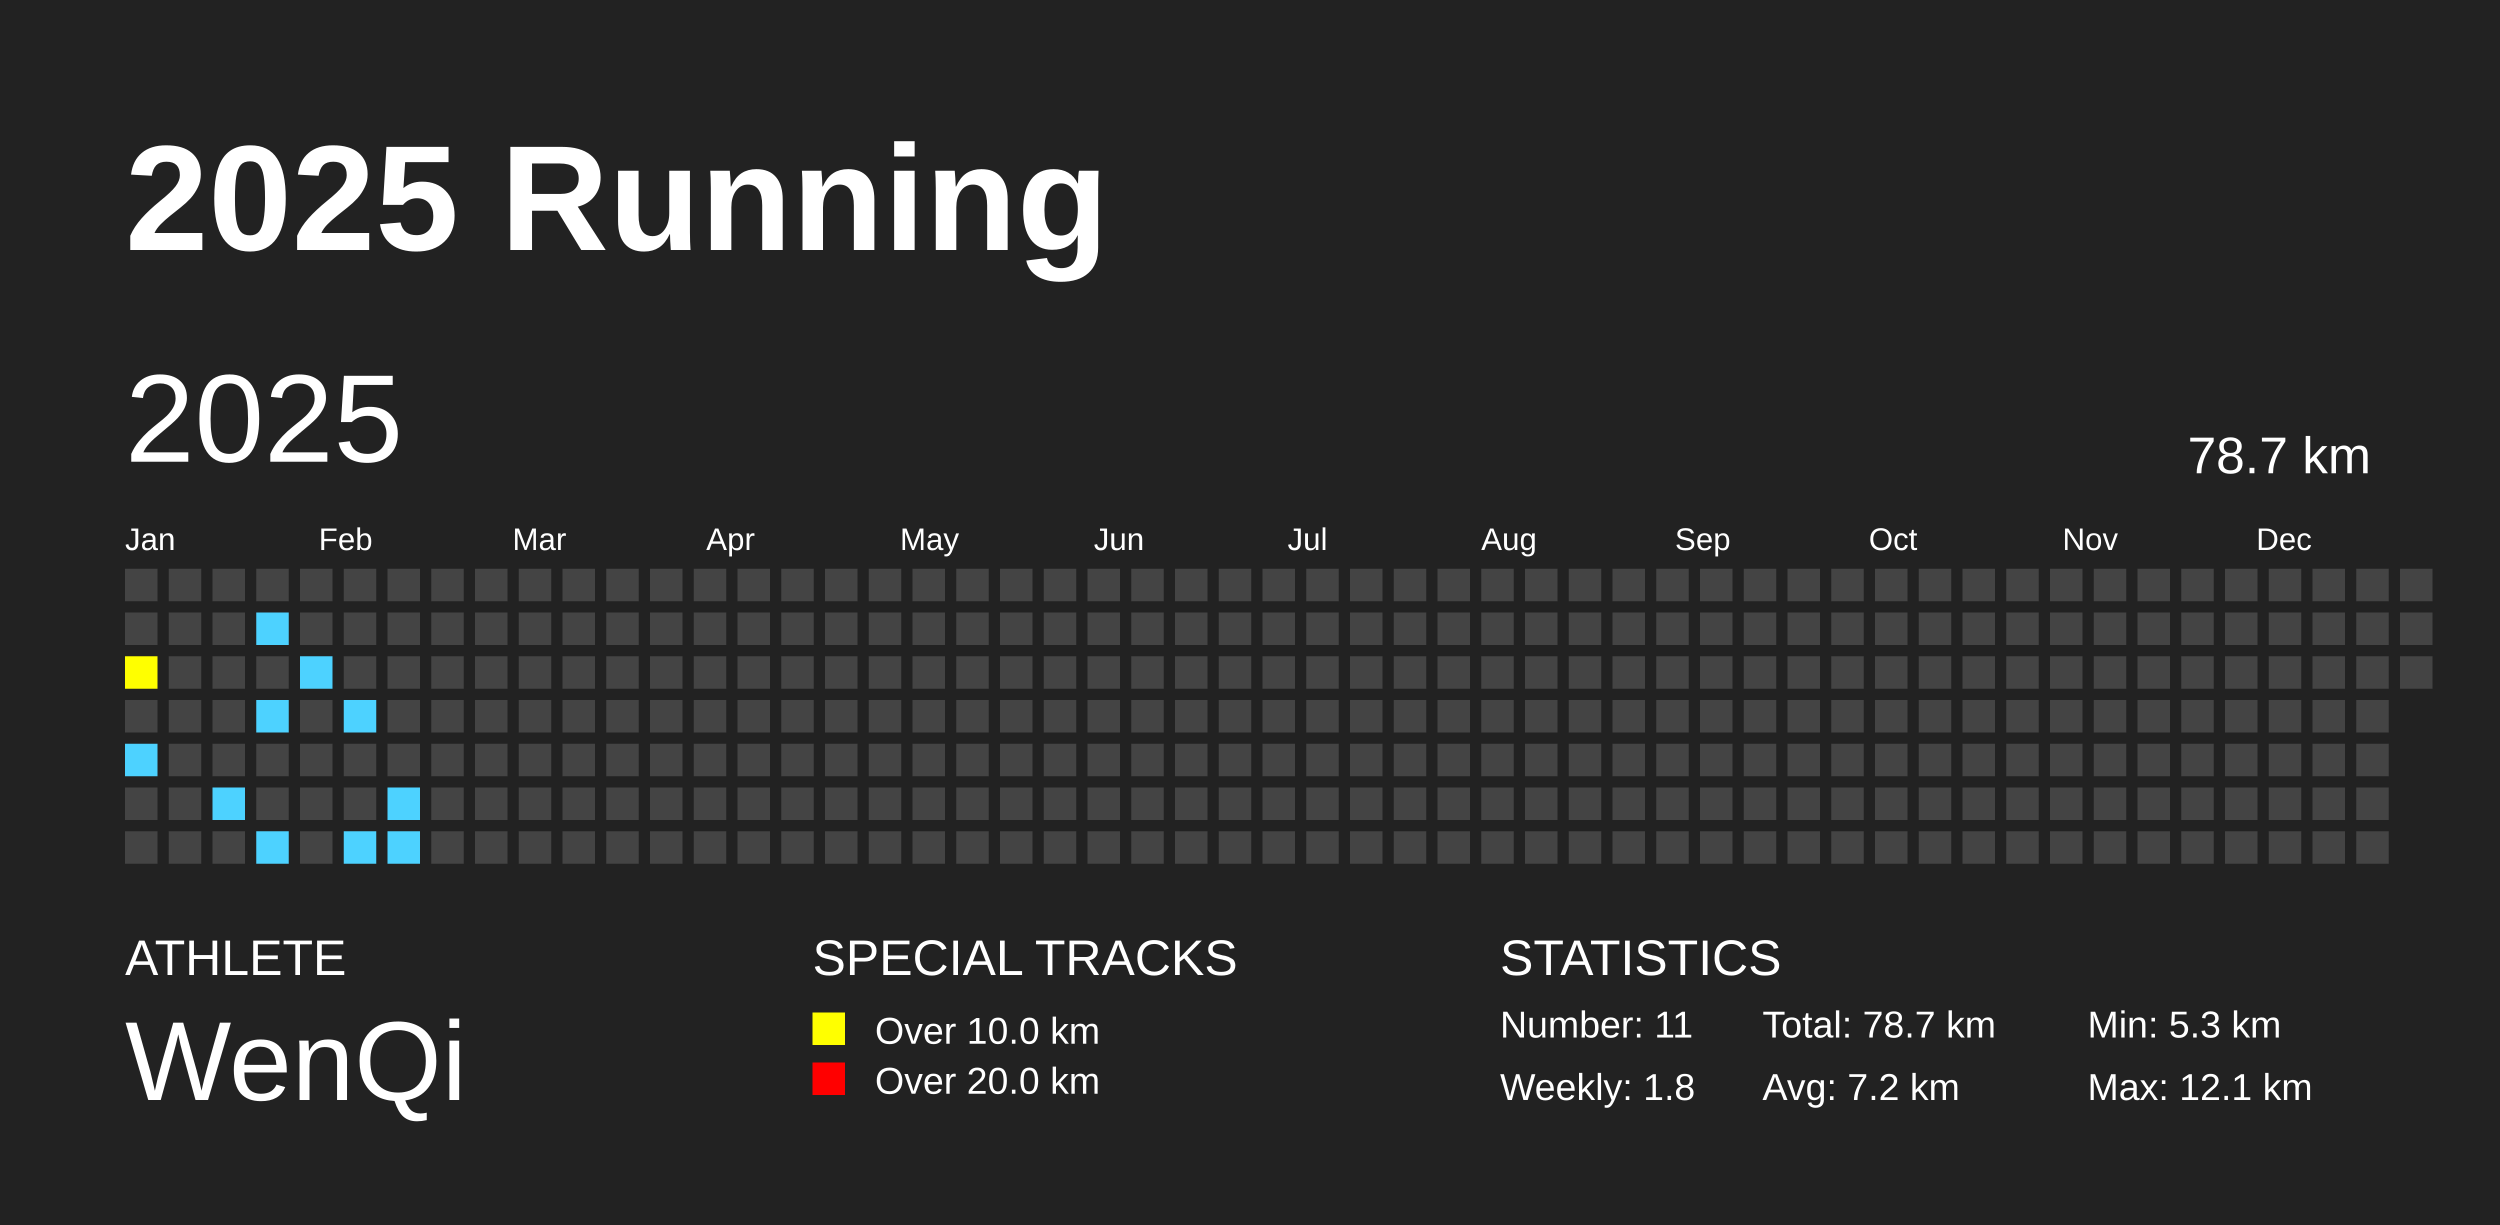
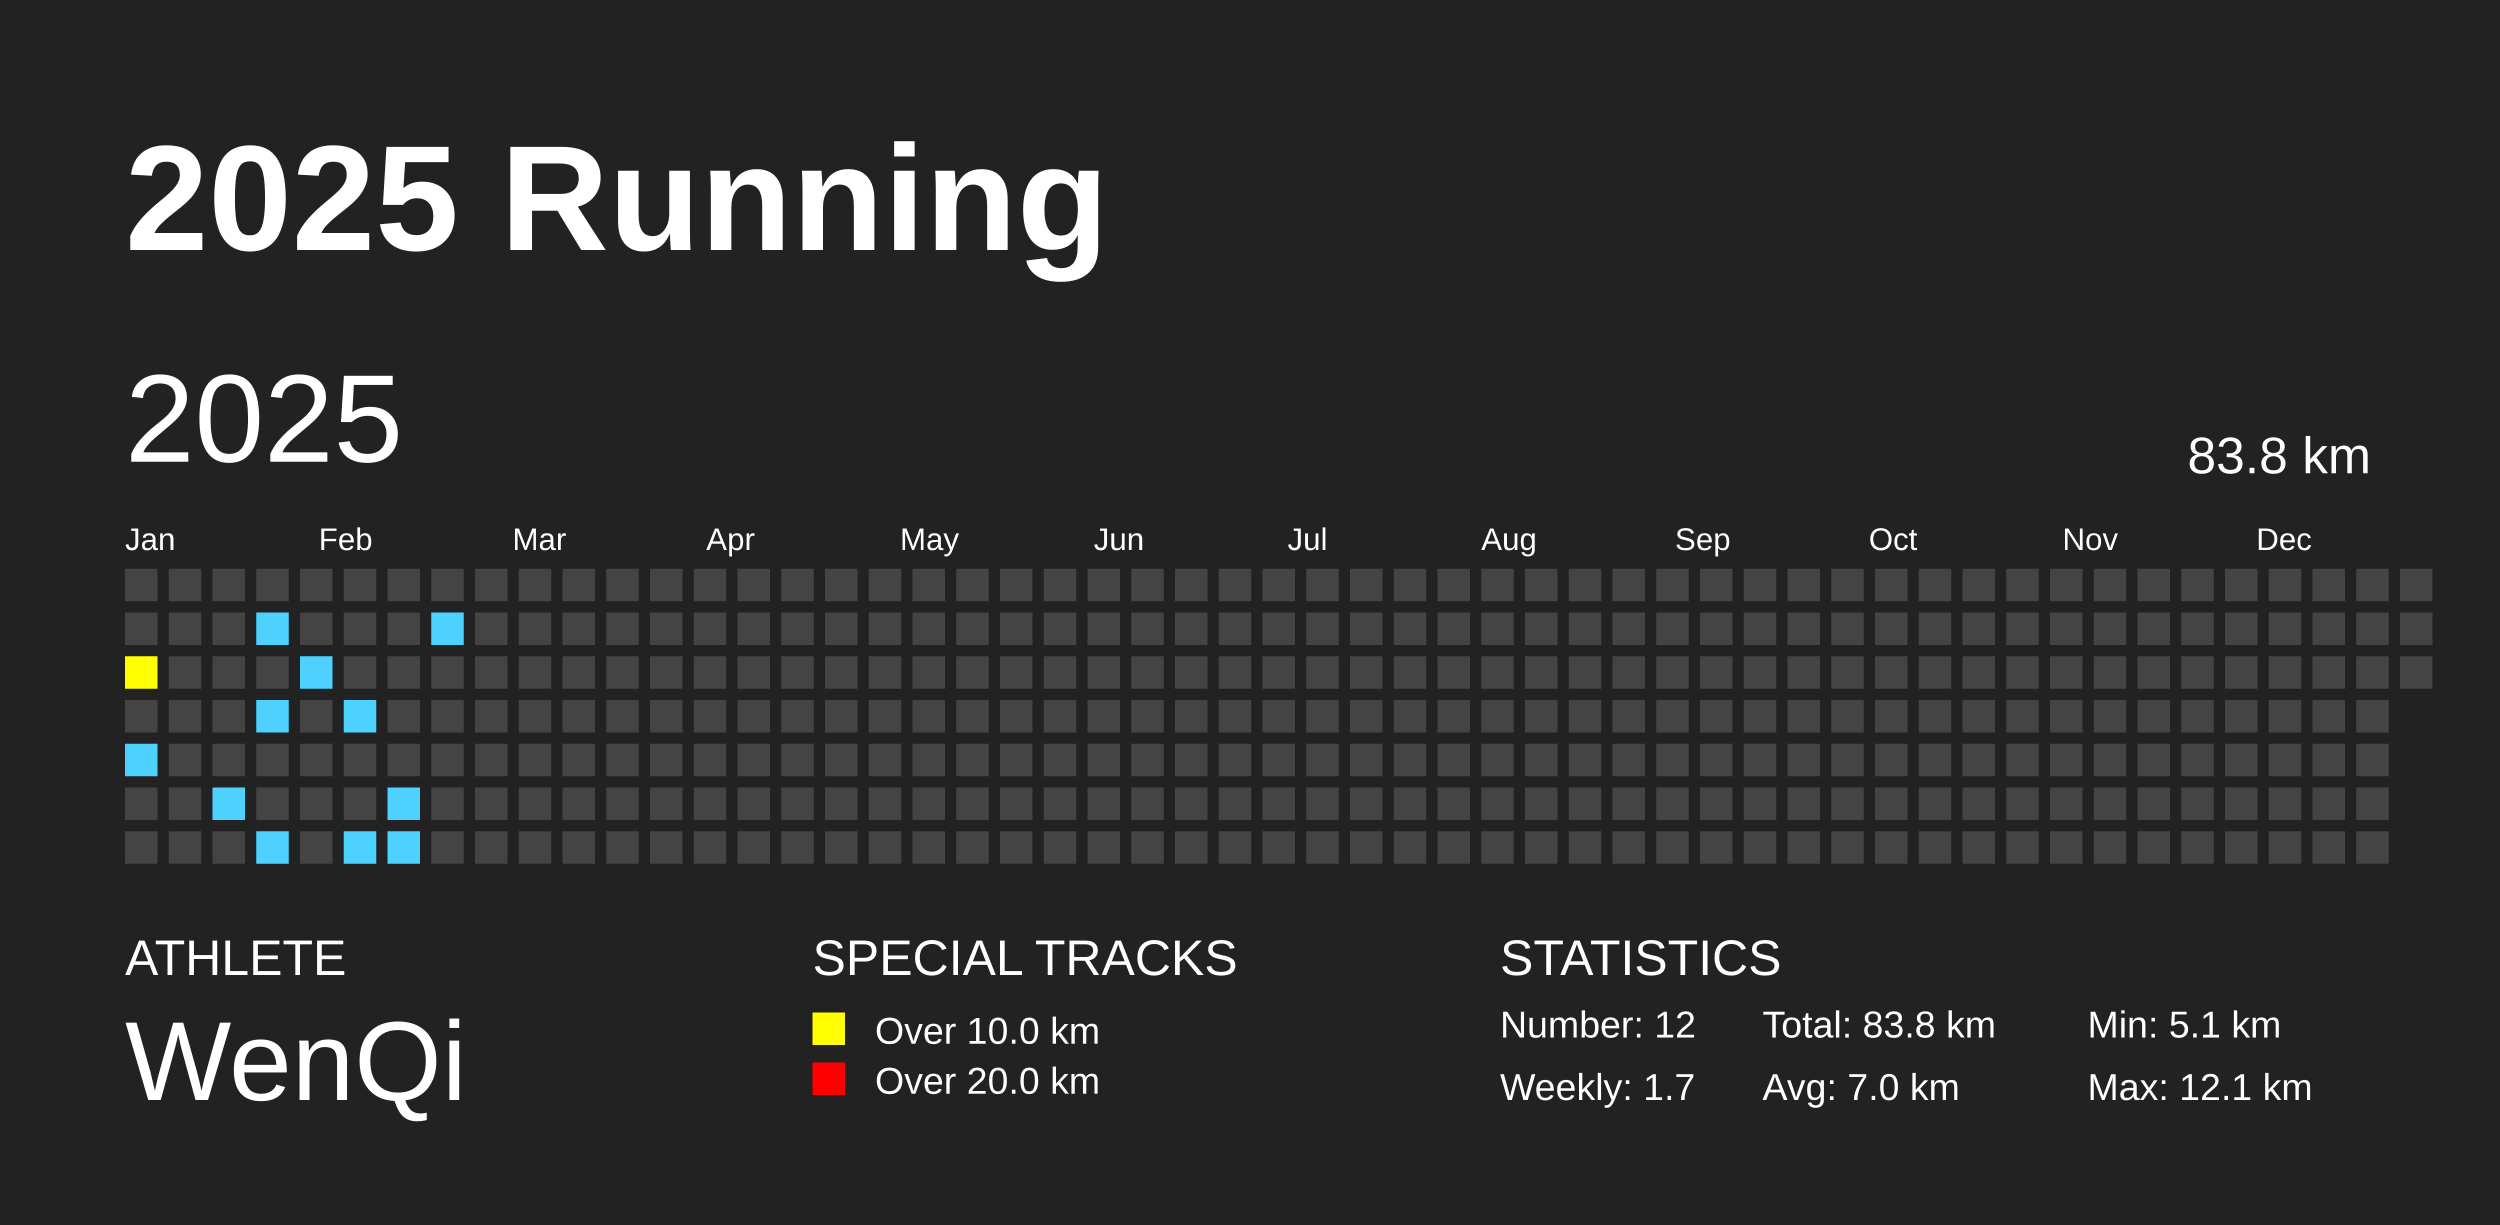
<svg xmlns="http://www.w3.org/2000/svg" baseProfile="full" height="98mm" version="1.1" viewBox="0,0,200,98" width="200mm">
  <defs />
  <rect fill="#222222" height="98" width="200" x="0" y="0" />
  <text fill="#FFFFFF" style="font-size:12px; font-family:Arial; font-weight:bold;" x="10" y="20">2025 Running</text>
  <text fill="#FFFFFF" style="font-size:4px; font-family:Arial" x="10" y="78">ATHLETE</text>
  <text fill="#FFFFFF" style="font-size:9px; font-family:Arial" x="10" y="88">WenQi</text>
  <text fill="#FFFFFF" style="font-size:4px; font-family:Arial" x="65" y="78">SPECIAL TRACKS</text>
  <rect fill="yellow" height="2.6" width="2.6" x="65" y="81" />
  <text fill="#FFFFFF" style="font-size:3px; font-family:Arial" x="70" y="83.5">Over 10.0 km</text>
  <rect fill="red" height="2.6" width="2.6" x="65" y="85" />
  <text fill="#FFFFFF" style="font-size:3px; font-family:Arial" x="70" y="87.5">Over 20.0 km</text>
  <text fill="#FFFFFF" style="font-size:4px; font-family:Arial" x="120" y="78">STATISTICS</text>
-   <text fill="#FFFFFF" style="font-size:3px; font-family:Arial" x="120" y="83">Number: 11</text>
-   <text fill="#FFFFFF" style="font-size:3px; font-family:Arial" x="120" y="88">Weekly: 1.8</text>
-   <text fill="#FFFFFF" style="font-size:3px; font-family:Arial" x="141" y="83">Total: 78.7 km</text>
-   <text fill="#FFFFFF" style="font-size:3px; font-family:Arial" x="141" y="88">Avg: 7.2 km</text>
-   <text fill="#FFFFFF" style="font-size:3px; font-family:Arial" x="167" y="83">Min: 5.3 km</text>
+   <text fill="#FFFFFF" style="font-size:3px; font-family:Arial" x="120" y="83">Number: 12</text>
+   <text fill="#FFFFFF" style="font-size:3px; font-family:Arial" x="120" y="88">Weekly: 1.7</text>
+   <text fill="#FFFFFF" style="font-size:3px; font-family:Arial" x="141" y="83">Total: 83.8 km</text>
+   <text fill="#FFFFFF" style="font-size:3px; font-family:Arial" x="141" y="88">Avg: 7.0 km</text>
+   <text fill="#FFFFFF" style="font-size:3px; font-family:Arial" x="167" y="83">Min: 5.1 km</text>
  <text fill="#FFFFFF" style="font-size:3px; font-family:Arial" x="167" y="88">Max: 12.1 km</text>
  <text dominant-baseline="hanging" fill="#FFFFFF" style="font-size:10.0px; font-family:Arial;" x="10" y="30">2025</text>
-   <text dominant-baseline="hanging" fill="#FFFFFF" style="font-size:4.125px; font-family:Arial;" x="175" y="35">78.7 km</text>
+   <text dominant-baseline="hanging" fill="#FFFFFF" style="font-size:4.125px; font-family:Arial;" x="175" y="35">83.8 km</text>
  <text fill="#FFFFFF" style="font-size:2.5px; font-family:Arial" x="10.0" y="44">Jan</text>
  <text fill="#FFFFFF" style="font-size:2.5px; font-family:Arial" x="25.5" y="44">Feb</text>
  <text fill="#FFFFFF" style="font-size:2.5px; font-family:Arial" x="41.0" y="44">Mar</text>
  <text fill="#FFFFFF" style="font-size:2.5px; font-family:Arial" x="56.5" y="44">Apr</text>
  <text fill="#FFFFFF" style="font-size:2.5px; font-family:Arial" x="72.0" y="44">May</text>
  <text fill="#FFFFFF" style="font-size:2.5px; font-family:Arial" x="87.5" y="44">Jun</text>
  <text fill="#FFFFFF" style="font-size:2.5px; font-family:Arial" x="103.0" y="44">Jul</text>
  <text fill="#FFFFFF" style="font-size:2.5px; font-family:Arial" x="118.5" y="44">Aug</text>
  <text fill="#FFFFFF" style="font-size:2.5px; font-family:Arial" x="134.0" y="44">Sep</text>
  <text fill="#FFFFFF" style="font-size:2.5px; font-family:Arial" x="149.5" y="44">Oct</text>
  <text fill="#FFFFFF" style="font-size:2.5px; font-family:Arial" x="165.0" y="44">Nov</text>
  <text fill="#FFFFFF" style="font-size:2.5px; font-family:Arial" x="180.5" y="44">Dec</text>
  <rect fill="#444444" height="2.6" width="2.6" x="10.0" y="45.5" />
  <rect fill="#444444" height="2.6" width="2.6" x="10.0" y="49.0" />
  <rect fill="yellow" height="2.6" width="2.6" x="10.0" y="52.5" />
  <rect fill="#444444" height="2.6" width="2.6" x="10.0" y="56.0" />
  <rect fill="#4DD2FF" height="2.6" width="2.6" x="10.0" y="59.5" />
  <rect fill="#444444" height="2.6" width="2.6" x="10.0" y="63.0" />
  <rect fill="#444444" height="2.6" width="2.6" x="10.0" y="66.5" />
  <rect fill="#444444" height="2.6" width="2.6" x="13.5" y="45.5" />
  <rect fill="#444444" height="2.6" width="2.6" x="13.5" y="49.0" />
  <rect fill="#444444" height="2.6" width="2.6" x="13.5" y="52.5" />
  <rect fill="#444444" height="2.6" width="2.6" x="13.5" y="56.0" />
  <rect fill="#444444" height="2.6" width="2.6" x="13.5" y="59.5" />
  <rect fill="#444444" height="2.6" width="2.6" x="13.5" y="63.0" />
  <rect fill="#444444" height="2.6" width="2.6" x="13.5" y="66.5" />
  <rect fill="#444444" height="2.6" width="2.6" x="17.0" y="45.5" />
  <rect fill="#444444" height="2.6" width="2.6" x="17.0" y="49.0" />
  <rect fill="#444444" height="2.6" width="2.6" x="17.0" y="52.5" />
  <rect fill="#444444" height="2.6" width="2.6" x="17.0" y="56.0" />
  <rect fill="#444444" height="2.6" width="2.6" x="17.0" y="59.5" />
  <rect fill="#4DD2FF" height="2.6" width="2.6" x="17.0" y="63.0" />
  <rect fill="#444444" height="2.6" width="2.6" x="17.0" y="66.5" />
  <rect fill="#444444" height="2.6" width="2.6" x="20.5" y="45.5" />
  <rect fill="#4DD2FF" height="2.6" width="2.6" x="20.5" y="49.0" />
  <rect fill="#444444" height="2.6" width="2.6" x="20.5" y="52.5" />
  <rect fill="#4DD2FF" height="2.6" width="2.6" x="20.5" y="56.0" />
  <rect fill="#444444" height="2.6" width="2.6" x="20.5" y="59.5" />
  <rect fill="#444444" height="2.6" width="2.6" x="20.5" y="63.0" />
  <rect fill="#4DD2FF" height="2.6" width="2.6" x="20.5" y="66.5" />
  <rect fill="#444444" height="2.6" width="2.6" x="24.0" y="45.5" />
  <rect fill="#444444" height="2.6" width="2.6" x="24.0" y="49.0" />
  <rect fill="#4DD2FF" height="2.6" width="2.6" x="24.0" y="52.5" />
  <rect fill="#444444" height="2.6" width="2.6" x="24.0" y="56.0" />
  <rect fill="#444444" height="2.6" width="2.6" x="24.0" y="59.5" />
  <rect fill="#444444" height="2.6" width="2.6" x="24.0" y="63.0" />
  <rect fill="#444444" height="2.6" width="2.6" x="24.0" y="66.5" />
  <rect fill="#444444" height="2.6" width="2.6" x="27.5" y="45.5" />
  <rect fill="#444444" height="2.6" width="2.6" x="27.5" y="49.0" />
  <rect fill="#444444" height="2.6" width="2.6" x="27.5" y="52.5" />
  <rect fill="#4DD2FF" height="2.6" width="2.6" x="27.5" y="56.0" />
  <rect fill="#444444" height="2.6" width="2.6" x="27.5" y="59.5" />
  <rect fill="#444444" height="2.6" width="2.6" x="27.5" y="63.0" />
  <rect fill="#4DD2FF" height="2.6" width="2.6" x="27.5" y="66.5" />
  <rect fill="#444444" height="2.6" width="2.6" x="31.0" y="45.5" />
  <rect fill="#444444" height="2.6" width="2.6" x="31.0" y="49.0" />
  <rect fill="#444444" height="2.6" width="2.6" x="31.0" y="52.5" />
  <rect fill="#444444" height="2.6" width="2.6" x="31.0" y="56.0" />
  <rect fill="#444444" height="2.6" width="2.6" x="31.0" y="59.5" />
  <rect fill="#4DD2FF" height="2.6" width="2.6" x="31.0" y="63.0" />
  <rect fill="#4DD2FF" height="2.6" width="2.6" x="31.0" y="66.5" />
  <rect fill="#444444" height="2.6" width="2.6" x="34.5" y="45.5" />
-   <rect fill="#444444" height="2.6" width="2.6" x="34.5" y="49.0" />
+   <rect fill="#4DD2FF" height="2.6" width="2.6" x="34.5" y="49.0" />
  <rect fill="#444444" height="2.6" width="2.6" x="34.5" y="52.5" />
  <rect fill="#444444" height="2.6" width="2.6" x="34.5" y="56.0" />
  <rect fill="#444444" height="2.6" width="2.6" x="34.5" y="59.5" />
  <rect fill="#444444" height="2.6" width="2.6" x="34.5" y="63.0" />
  <rect fill="#444444" height="2.6" width="2.6" x="34.5" y="66.5" />
  <rect fill="#444444" height="2.6" width="2.6" x="38.0" y="45.5" />
  <rect fill="#444444" height="2.6" width="2.6" x="38.0" y="49.0" />
  <rect fill="#444444" height="2.6" width="2.6" x="38.0" y="52.5" />
  <rect fill="#444444" height="2.6" width="2.6" x="38.0" y="56.0" />
  <rect fill="#444444" height="2.6" width="2.6" x="38.0" y="59.5" />
  <rect fill="#444444" height="2.6" width="2.6" x="38.0" y="63.0" />
  <rect fill="#444444" height="2.6" width="2.6" x="38.0" y="66.5" />
  <rect fill="#444444" height="2.6" width="2.6" x="41.5" y="45.5" />
  <rect fill="#444444" height="2.6" width="2.6" x="41.5" y="49.0" />
  <rect fill="#444444" height="2.6" width="2.6" x="41.5" y="52.5" />
  <rect fill="#444444" height="2.6" width="2.6" x="41.5" y="56.0" />
  <rect fill="#444444" height="2.6" width="2.6" x="41.5" y="59.5" />
  <rect fill="#444444" height="2.6" width="2.6" x="41.5" y="63.0" />
  <rect fill="#444444" height="2.6" width="2.6" x="41.5" y="66.5" />
  <rect fill="#444444" height="2.6" width="2.6" x="45.0" y="45.5" />
  <rect fill="#444444" height="2.6" width="2.6" x="45.0" y="49.0" />
  <rect fill="#444444" height="2.6" width="2.6" x="45.0" y="52.5" />
  <rect fill="#444444" height="2.6" width="2.6" x="45.0" y="56.0" />
  <rect fill="#444444" height="2.6" width="2.6" x="45.0" y="59.5" />
  <rect fill="#444444" height="2.6" width="2.6" x="45.0" y="63.0" />
  <rect fill="#444444" height="2.6" width="2.6" x="45.0" y="66.5" />
  <rect fill="#444444" height="2.6" width="2.6" x="48.5" y="45.5" />
  <rect fill="#444444" height="2.6" width="2.6" x="48.5" y="49.0" />
  <rect fill="#444444" height="2.6" width="2.6" x="48.5" y="52.5" />
  <rect fill="#444444" height="2.6" width="2.6" x="48.5" y="56.0" />
  <rect fill="#444444" height="2.6" width="2.6" x="48.5" y="59.5" />
  <rect fill="#444444" height="2.6" width="2.6" x="48.5" y="63.0" />
  <rect fill="#444444" height="2.6" width="2.6" x="48.5" y="66.5" />
  <rect fill="#444444" height="2.6" width="2.6" x="52.0" y="45.5" />
  <rect fill="#444444" height="2.6" width="2.6" x="52.0" y="49.0" />
  <rect fill="#444444" height="2.6" width="2.6" x="52.0" y="52.5" />
  <rect fill="#444444" height="2.6" width="2.6" x="52.0" y="56.0" />
  <rect fill="#444444" height="2.6" width="2.6" x="52.0" y="59.5" />
  <rect fill="#444444" height="2.6" width="2.6" x="52.0" y="63.0" />
  <rect fill="#444444" height="2.6" width="2.6" x="52.0" y="66.5" />
  <rect fill="#444444" height="2.6" width="2.6" x="55.5" y="45.5" />
  <rect fill="#444444" height="2.6" width="2.6" x="55.5" y="49.0" />
  <rect fill="#444444" height="2.6" width="2.6" x="55.5" y="52.5" />
  <rect fill="#444444" height="2.6" width="2.6" x="55.5" y="56.0" />
  <rect fill="#444444" height="2.6" width="2.6" x="55.5" y="59.5" />
  <rect fill="#444444" height="2.6" width="2.6" x="55.5" y="63.0" />
  <rect fill="#444444" height="2.6" width="2.6" x="55.5" y="66.5" />
  <rect fill="#444444" height="2.6" width="2.6" x="59.0" y="45.5" />
  <rect fill="#444444" height="2.6" width="2.6" x="59.0" y="49.0" />
  <rect fill="#444444" height="2.6" width="2.6" x="59.0" y="52.5" />
  <rect fill="#444444" height="2.6" width="2.6" x="59.0" y="56.0" />
  <rect fill="#444444" height="2.6" width="2.6" x="59.0" y="59.5" />
  <rect fill="#444444" height="2.6" width="2.6" x="59.0" y="63.0" />
  <rect fill="#444444" height="2.6" width="2.6" x="59.0" y="66.5" />
  <rect fill="#444444" height="2.6" width="2.6" x="62.5" y="45.5" />
  <rect fill="#444444" height="2.6" width="2.6" x="62.5" y="49.0" />
  <rect fill="#444444" height="2.6" width="2.6" x="62.5" y="52.5" />
  <rect fill="#444444" height="2.6" width="2.6" x="62.5" y="56.0" />
  <rect fill="#444444" height="2.6" width="2.6" x="62.5" y="59.5" />
  <rect fill="#444444" height="2.6" width="2.6" x="62.5" y="63.0" />
  <rect fill="#444444" height="2.6" width="2.6" x="62.5" y="66.5" />
  <rect fill="#444444" height="2.6" width="2.6" x="66.0" y="45.5" />
  <rect fill="#444444" height="2.6" width="2.6" x="66.0" y="49.0" />
  <rect fill="#444444" height="2.6" width="2.6" x="66.0" y="52.5" />
  <rect fill="#444444" height="2.6" width="2.6" x="66.0" y="56.0" />
  <rect fill="#444444" height="2.6" width="2.6" x="66.0" y="59.5" />
  <rect fill="#444444" height="2.6" width="2.6" x="66.0" y="63.0" />
  <rect fill="#444444" height="2.6" width="2.6" x="66.0" y="66.5" />
  <rect fill="#444444" height="2.6" width="2.6" x="69.5" y="45.5" />
  <rect fill="#444444" height="2.6" width="2.6" x="69.5" y="49.0" />
  <rect fill="#444444" height="2.6" width="2.6" x="69.5" y="52.5" />
  <rect fill="#444444" height="2.6" width="2.6" x="69.5" y="56.0" />
  <rect fill="#444444" height="2.6" width="2.6" x="69.5" y="59.5" />
  <rect fill="#444444" height="2.6" width="2.6" x="69.5" y="63.0" />
  <rect fill="#444444" height="2.6" width="2.6" x="69.5" y="66.5" />
  <rect fill="#444444" height="2.6" width="2.6" x="73.0" y="45.5" />
  <rect fill="#444444" height="2.6" width="2.6" x="73.0" y="49.0" />
  <rect fill="#444444" height="2.6" width="2.6" x="73.0" y="52.5" />
  <rect fill="#444444" height="2.6" width="2.6" x="73.0" y="56.0" />
  <rect fill="#444444" height="2.6" width="2.6" x="73.0" y="59.5" />
  <rect fill="#444444" height="2.6" width="2.6" x="73.0" y="63.0" />
  <rect fill="#444444" height="2.6" width="2.6" x="73.0" y="66.5" />
  <rect fill="#444444" height="2.6" width="2.6" x="76.5" y="45.5" />
  <rect fill="#444444" height="2.6" width="2.6" x="76.5" y="49.0" />
  <rect fill="#444444" height="2.6" width="2.6" x="76.5" y="52.5" />
  <rect fill="#444444" height="2.6" width="2.6" x="76.5" y="56.0" />
  <rect fill="#444444" height="2.6" width="2.6" x="76.5" y="59.5" />
  <rect fill="#444444" height="2.6" width="2.6" x="76.5" y="63.0" />
  <rect fill="#444444" height="2.6" width="2.6" x="76.5" y="66.5" />
  <rect fill="#444444" height="2.6" width="2.6" x="80.0" y="45.5" />
  <rect fill="#444444" height="2.6" width="2.6" x="80.0" y="49.0" />
  <rect fill="#444444" height="2.6" width="2.6" x="80.0" y="52.5" />
  <rect fill="#444444" height="2.6" width="2.6" x="80.0" y="56.0" />
  <rect fill="#444444" height="2.6" width="2.6" x="80.0" y="59.5" />
  <rect fill="#444444" height="2.6" width="2.6" x="80.0" y="63.0" />
  <rect fill="#444444" height="2.6" width="2.6" x="80.0" y="66.5" />
  <rect fill="#444444" height="2.6" width="2.6" x="83.5" y="45.5" />
  <rect fill="#444444" height="2.6" width="2.6" x="83.5" y="49.0" />
  <rect fill="#444444" height="2.6" width="2.6" x="83.5" y="52.5" />
  <rect fill="#444444" height="2.6" width="2.6" x="83.5" y="56.0" />
  <rect fill="#444444" height="2.6" width="2.6" x="83.5" y="59.5" />
  <rect fill="#444444" height="2.6" width="2.6" x="83.5" y="63.0" />
  <rect fill="#444444" height="2.6" width="2.6" x="83.5" y="66.5" />
  <rect fill="#444444" height="2.6" width="2.6" x="87.0" y="45.5" />
  <rect fill="#444444" height="2.6" width="2.6" x="87.0" y="49.0" />
  <rect fill="#444444" height="2.6" width="2.6" x="87.0" y="52.5" />
  <rect fill="#444444" height="2.6" width="2.6" x="87.0" y="56.0" />
  <rect fill="#444444" height="2.6" width="2.6" x="87.0" y="59.5" />
  <rect fill="#444444" height="2.6" width="2.6" x="87.0" y="63.0" />
  <rect fill="#444444" height="2.6" width="2.6" x="87.0" y="66.5" />
  <rect fill="#444444" height="2.6" width="2.6" x="90.5" y="45.5" />
  <rect fill="#444444" height="2.6" width="2.6" x="90.5" y="49.0" />
  <rect fill="#444444" height="2.6" width="2.6" x="90.5" y="52.5" />
  <rect fill="#444444" height="2.6" width="2.6" x="90.5" y="56.0" />
  <rect fill="#444444" height="2.6" width="2.6" x="90.5" y="59.5" />
  <rect fill="#444444" height="2.6" width="2.6" x="90.5" y="63.0" />
  <rect fill="#444444" height="2.6" width="2.6" x="90.5" y="66.5" />
  <rect fill="#444444" height="2.6" width="2.6" x="94.0" y="45.5" />
  <rect fill="#444444" height="2.6" width="2.6" x="94.0" y="49.0" />
  <rect fill="#444444" height="2.6" width="2.6" x="94.0" y="52.5" />
  <rect fill="#444444" height="2.6" width="2.6" x="94.0" y="56.0" />
  <rect fill="#444444" height="2.6" width="2.6" x="94.0" y="59.5" />
  <rect fill="#444444" height="2.6" width="2.6" x="94.0" y="63.0" />
  <rect fill="#444444" height="2.6" width="2.6" x="94.0" y="66.5" />
  <rect fill="#444444" height="2.6" width="2.6" x="97.5" y="45.5" />
  <rect fill="#444444" height="2.6" width="2.6" x="97.5" y="49.0" />
  <rect fill="#444444" height="2.6" width="2.6" x="97.5" y="52.5" />
  <rect fill="#444444" height="2.6" width="2.6" x="97.5" y="56.0" />
  <rect fill="#444444" height="2.6" width="2.6" x="97.5" y="59.5" />
  <rect fill="#444444" height="2.6" width="2.6" x="97.5" y="63.0" />
  <rect fill="#444444" height="2.6" width="2.6" x="97.5" y="66.5" />
  <rect fill="#444444" height="2.6" width="2.6" x="101.0" y="45.5" />
  <rect fill="#444444" height="2.6" width="2.6" x="101.0" y="49.0" />
  <rect fill="#444444" height="2.6" width="2.6" x="101.0" y="52.5" />
  <rect fill="#444444" height="2.6" width="2.6" x="101.0" y="56.0" />
  <rect fill="#444444" height="2.6" width="2.6" x="101.0" y="59.5" />
  <rect fill="#444444" height="2.6" width="2.6" x="101.0" y="63.0" />
  <rect fill="#444444" height="2.6" width="2.6" x="101.0" y="66.5" />
  <rect fill="#444444" height="2.6" width="2.6" x="104.5" y="45.5" />
  <rect fill="#444444" height="2.6" width="2.6" x="104.5" y="49.0" />
  <rect fill="#444444" height="2.6" width="2.6" x="104.5" y="52.5" />
  <rect fill="#444444" height="2.6" width="2.6" x="104.5" y="56.0" />
  <rect fill="#444444" height="2.6" width="2.6" x="104.5" y="59.5" />
  <rect fill="#444444" height="2.6" width="2.6" x="104.5" y="63.0" />
  <rect fill="#444444" height="2.6" width="2.6" x="104.5" y="66.5" />
  <rect fill="#444444" height="2.6" width="2.6" x="108.0" y="45.5" />
  <rect fill="#444444" height="2.6" width="2.6" x="108.0" y="49.0" />
  <rect fill="#444444" height="2.6" width="2.6" x="108.0" y="52.5" />
  <rect fill="#444444" height="2.6" width="2.6" x="108.0" y="56.0" />
  <rect fill="#444444" height="2.6" width="2.6" x="108.0" y="59.5" />
  <rect fill="#444444" height="2.6" width="2.6" x="108.0" y="63.0" />
  <rect fill="#444444" height="2.6" width="2.6" x="108.0" y="66.5" />
  <rect fill="#444444" height="2.6" width="2.6" x="111.5" y="45.5" />
  <rect fill="#444444" height="2.6" width="2.6" x="111.5" y="49.0" />
  <rect fill="#444444" height="2.6" width="2.6" x="111.5" y="52.5" />
  <rect fill="#444444" height="2.6" width="2.6" x="111.5" y="56.0" />
  <rect fill="#444444" height="2.6" width="2.6" x="111.5" y="59.5" />
  <rect fill="#444444" height="2.6" width="2.6" x="111.5" y="63.0" />
  <rect fill="#444444" height="2.6" width="2.6" x="111.5" y="66.5" />
  <rect fill="#444444" height="2.6" width="2.6" x="115.0" y="45.5" />
  <rect fill="#444444" height="2.6" width="2.6" x="115.0" y="49.0" />
  <rect fill="#444444" height="2.6" width="2.6" x="115.0" y="52.5" />
  <rect fill="#444444" height="2.6" width="2.6" x="115.0" y="56.0" />
  <rect fill="#444444" height="2.6" width="2.6" x="115.0" y="59.5" />
  <rect fill="#444444" height="2.6" width="2.6" x="115.0" y="63.0" />
  <rect fill="#444444" height="2.6" width="2.6" x="115.0" y="66.5" />
  <rect fill="#444444" height="2.6" width="2.6" x="118.5" y="45.5" />
  <rect fill="#444444" height="2.6" width="2.6" x="118.5" y="49.0" />
  <rect fill="#444444" height="2.6" width="2.6" x="118.5" y="52.5" />
  <rect fill="#444444" height="2.6" width="2.6" x="118.5" y="56.0" />
  <rect fill="#444444" height="2.6" width="2.6" x="118.5" y="59.5" />
  <rect fill="#444444" height="2.6" width="2.6" x="118.5" y="63.0" />
  <rect fill="#444444" height="2.6" width="2.6" x="118.5" y="66.5" />
  <rect fill="#444444" height="2.6" width="2.6" x="122.0" y="45.5" />
  <rect fill="#444444" height="2.6" width="2.6" x="122.0" y="49.0" />
  <rect fill="#444444" height="2.6" width="2.6" x="122.0" y="52.5" />
  <rect fill="#444444" height="2.6" width="2.6" x="122.0" y="56.0" />
  <rect fill="#444444" height="2.6" width="2.6" x="122.0" y="59.5" />
  <rect fill="#444444" height="2.6" width="2.6" x="122.0" y="63.0" />
  <rect fill="#444444" height="2.6" width="2.6" x="122.0" y="66.5" />
  <rect fill="#444444" height="2.6" width="2.6" x="125.5" y="45.5" />
  <rect fill="#444444" height="2.6" width="2.6" x="125.5" y="49.0" />
  <rect fill="#444444" height="2.6" width="2.6" x="125.5" y="52.5" />
  <rect fill="#444444" height="2.6" width="2.6" x="125.5" y="56.0" />
  <rect fill="#444444" height="2.6" width="2.6" x="125.5" y="59.5" />
  <rect fill="#444444" height="2.6" width="2.6" x="125.5" y="63.0" />
  <rect fill="#444444" height="2.6" width="2.6" x="125.5" y="66.5" />
  <rect fill="#444444" height="2.6" width="2.6" x="129.0" y="45.5" />
  <rect fill="#444444" height="2.6" width="2.6" x="129.0" y="49.0" />
  <rect fill="#444444" height="2.6" width="2.6" x="129.0" y="52.5" />
  <rect fill="#444444" height="2.6" width="2.6" x="129.0" y="56.0" />
  <rect fill="#444444" height="2.6" width="2.6" x="129.0" y="59.5" />
  <rect fill="#444444" height="2.6" width="2.6" x="129.0" y="63.0" />
  <rect fill="#444444" height="2.6" width="2.6" x="129.0" y="66.5" />
  <rect fill="#444444" height="2.6" width="2.6" x="132.5" y="45.5" />
  <rect fill="#444444" height="2.6" width="2.6" x="132.5" y="49.0" />
  <rect fill="#444444" height="2.6" width="2.6" x="132.5" y="52.5" />
  <rect fill="#444444" height="2.6" width="2.6" x="132.5" y="56.0" />
  <rect fill="#444444" height="2.6" width="2.6" x="132.5" y="59.5" />
  <rect fill="#444444" height="2.6" width="2.6" x="132.5" y="63.0" />
  <rect fill="#444444" height="2.6" width="2.6" x="132.5" y="66.5" />
  <rect fill="#444444" height="2.6" width="2.6" x="136.0" y="45.5" />
  <rect fill="#444444" height="2.6" width="2.6" x="136.0" y="49.0" />
  <rect fill="#444444" height="2.6" width="2.6" x="136.0" y="52.5" />
  <rect fill="#444444" height="2.6" width="2.6" x="136.0" y="56.0" />
  <rect fill="#444444" height="2.6" width="2.6" x="136.0" y="59.5" />
  <rect fill="#444444" height="2.6" width="2.6" x="136.0" y="63.0" />
  <rect fill="#444444" height="2.6" width="2.6" x="136.0" y="66.5" />
  <rect fill="#444444" height="2.6" width="2.6" x="139.5" y="45.5" />
  <rect fill="#444444" height="2.6" width="2.6" x="139.5" y="49.0" />
  <rect fill="#444444" height="2.6" width="2.6" x="139.5" y="52.5" />
  <rect fill="#444444" height="2.6" width="2.6" x="139.5" y="56.0" />
  <rect fill="#444444" height="2.6" width="2.6" x="139.5" y="59.5" />
  <rect fill="#444444" height="2.6" width="2.6" x="139.5" y="63.0" />
  <rect fill="#444444" height="2.6" width="2.6" x="139.5" y="66.5" />
  <rect fill="#444444" height="2.6" width="2.6" x="143.0" y="45.5" />
  <rect fill="#444444" height="2.6" width="2.6" x="143.0" y="49.0" />
  <rect fill="#444444" height="2.6" width="2.6" x="143.0" y="52.5" />
  <rect fill="#444444" height="2.6" width="2.6" x="143.0" y="56.0" />
  <rect fill="#444444" height="2.6" width="2.6" x="143.0" y="59.5" />
  <rect fill="#444444" height="2.6" width="2.6" x="143.0" y="63.0" />
  <rect fill="#444444" height="2.6" width="2.6" x="143.0" y="66.5" />
  <rect fill="#444444" height="2.6" width="2.6" x="146.5" y="45.5" />
  <rect fill="#444444" height="2.6" width="2.6" x="146.5" y="49.0" />
  <rect fill="#444444" height="2.6" width="2.6" x="146.5" y="52.5" />
  <rect fill="#444444" height="2.6" width="2.6" x="146.5" y="56.0" />
  <rect fill="#444444" height="2.6" width="2.6" x="146.5" y="59.5" />
  <rect fill="#444444" height="2.6" width="2.6" x="146.5" y="63.0" />
  <rect fill="#444444" height="2.6" width="2.6" x="146.5" y="66.5" />
  <rect fill="#444444" height="2.6" width="2.6" x="150.0" y="45.5" />
  <rect fill="#444444" height="2.6" width="2.6" x="150.0" y="49.0" />
  <rect fill="#444444" height="2.6" width="2.6" x="150.0" y="52.5" />
  <rect fill="#444444" height="2.6" width="2.6" x="150.0" y="56.0" />
  <rect fill="#444444" height="2.6" width="2.6" x="150.0" y="59.5" />
  <rect fill="#444444" height="2.6" width="2.6" x="150.0" y="63.0" />
  <rect fill="#444444" height="2.6" width="2.6" x="150.0" y="66.5" />
  <rect fill="#444444" height="2.6" width="2.6" x="153.5" y="45.5" />
  <rect fill="#444444" height="2.6" width="2.6" x="153.5" y="49.0" />
  <rect fill="#444444" height="2.6" width="2.6" x="153.5" y="52.5" />
  <rect fill="#444444" height="2.6" width="2.6" x="153.5" y="56.0" />
  <rect fill="#444444" height="2.6" width="2.6" x="153.5" y="59.5" />
  <rect fill="#444444" height="2.6" width="2.6" x="153.5" y="63.0" />
  <rect fill="#444444" height="2.6" width="2.6" x="153.5" y="66.5" />
  <rect fill="#444444" height="2.6" width="2.6" x="157.0" y="45.5" />
  <rect fill="#444444" height="2.6" width="2.6" x="157.0" y="49.0" />
  <rect fill="#444444" height="2.6" width="2.6" x="157.0" y="52.5" />
  <rect fill="#444444" height="2.6" width="2.6" x="157.0" y="56.0" />
  <rect fill="#444444" height="2.6" width="2.6" x="157.0" y="59.5" />
  <rect fill="#444444" height="2.6" width="2.6" x="157.0" y="63.0" />
  <rect fill="#444444" height="2.6" width="2.6" x="157.0" y="66.5" />
  <rect fill="#444444" height="2.6" width="2.6" x="160.5" y="45.5" />
  <rect fill="#444444" height="2.6" width="2.6" x="160.5" y="49.0" />
  <rect fill="#444444" height="2.6" width="2.6" x="160.5" y="52.5" />
  <rect fill="#444444" height="2.6" width="2.6" x="160.5" y="56.0" />
  <rect fill="#444444" height="2.6" width="2.6" x="160.5" y="59.5" />
  <rect fill="#444444" height="2.6" width="2.6" x="160.5" y="63.0" />
  <rect fill="#444444" height="2.6" width="2.6" x="160.5" y="66.5" />
  <rect fill="#444444" height="2.6" width="2.6" x="164.0" y="45.5" />
  <rect fill="#444444" height="2.6" width="2.6" x="164.0" y="49.0" />
  <rect fill="#444444" height="2.6" width="2.6" x="164.0" y="52.5" />
  <rect fill="#444444" height="2.6" width="2.6" x="164.0" y="56.0" />
  <rect fill="#444444" height="2.6" width="2.6" x="164.0" y="59.5" />
  <rect fill="#444444" height="2.6" width="2.6" x="164.0" y="63.0" />
  <rect fill="#444444" height="2.6" width="2.6" x="164.0" y="66.5" />
  <rect fill="#444444" height="2.6" width="2.6" x="167.5" y="45.5" />
  <rect fill="#444444" height="2.6" width="2.6" x="167.5" y="49.0" />
  <rect fill="#444444" height="2.6" width="2.6" x="167.5" y="52.5" />
  <rect fill="#444444" height="2.6" width="2.6" x="167.5" y="56.0" />
  <rect fill="#444444" height="2.6" width="2.6" x="167.5" y="59.5" />
  <rect fill="#444444" height="2.6" width="2.6" x="167.5" y="63.0" />
  <rect fill="#444444" height="2.6" width="2.6" x="167.5" y="66.5" />
  <rect fill="#444444" height="2.6" width="2.6" x="171.0" y="45.5" />
  <rect fill="#444444" height="2.6" width="2.6" x="171.0" y="49.0" />
  <rect fill="#444444" height="2.6" width="2.6" x="171.0" y="52.5" />
  <rect fill="#444444" height="2.6" width="2.6" x="171.0" y="56.0" />
  <rect fill="#444444" height="2.6" width="2.6" x="171.0" y="59.5" />
  <rect fill="#444444" height="2.6" width="2.6" x="171.0" y="63.0" />
  <rect fill="#444444" height="2.6" width="2.6" x="171.0" y="66.5" />
  <rect fill="#444444" height="2.6" width="2.6" x="174.5" y="45.5" />
  <rect fill="#444444" height="2.6" width="2.6" x="174.5" y="49.0" />
  <rect fill="#444444" height="2.6" width="2.6" x="174.5" y="52.5" />
  <rect fill="#444444" height="2.6" width="2.6" x="174.5" y="56.0" />
  <rect fill="#444444" height="2.6" width="2.6" x="174.5" y="59.5" />
  <rect fill="#444444" height="2.6" width="2.6" x="174.5" y="63.0" />
  <rect fill="#444444" height="2.6" width="2.6" x="174.5" y="66.5" />
  <rect fill="#444444" height="2.6" width="2.6" x="178.0" y="45.5" />
  <rect fill="#444444" height="2.6" width="2.6" x="178.0" y="49.0" />
  <rect fill="#444444" height="2.6" width="2.6" x="178.0" y="52.5" />
  <rect fill="#444444" height="2.6" width="2.6" x="178.0" y="56.0" />
  <rect fill="#444444" height="2.6" width="2.6" x="178.0" y="59.5" />
  <rect fill="#444444" height="2.6" width="2.6" x="178.0" y="63.0" />
  <rect fill="#444444" height="2.6" width="2.6" x="178.0" y="66.5" />
  <rect fill="#444444" height="2.6" width="2.6" x="181.5" y="45.5" />
  <rect fill="#444444" height="2.6" width="2.6" x="181.5" y="49.0" />
  <rect fill="#444444" height="2.6" width="2.6" x="181.5" y="52.5" />
  <rect fill="#444444" height="2.6" width="2.6" x="181.5" y="56.0" />
  <rect fill="#444444" height="2.6" width="2.6" x="181.5" y="59.5" />
  <rect fill="#444444" height="2.6" width="2.6" x="181.5" y="63.0" />
  <rect fill="#444444" height="2.6" width="2.6" x="181.5" y="66.5" />
  <rect fill="#444444" height="2.6" width="2.6" x="185.0" y="45.5" />
  <rect fill="#444444" height="2.6" width="2.6" x="185.0" y="49.0" />
  <rect fill="#444444" height="2.6" width="2.6" x="185.0" y="52.5" />
  <rect fill="#444444" height="2.6" width="2.6" x="185.0" y="56.0" />
  <rect fill="#444444" height="2.6" width="2.6" x="185.0" y="59.5" />
  <rect fill="#444444" height="2.6" width="2.6" x="185.0" y="63.0" />
  <rect fill="#444444" height="2.6" width="2.6" x="185.0" y="66.5" />
  <rect fill="#444444" height="2.6" width="2.6" x="188.5" y="45.5" />
  <rect fill="#444444" height="2.6" width="2.6" x="188.5" y="49.0" />
  <rect fill="#444444" height="2.6" width="2.6" x="188.5" y="52.5" />
  <rect fill="#444444" height="2.6" width="2.6" x="188.5" y="56.0" />
  <rect fill="#444444" height="2.6" width="2.6" x="188.5" y="59.5" />
  <rect fill="#444444" height="2.6" width="2.6" x="188.5" y="63.0" />
  <rect fill="#444444" height="2.6" width="2.6" x="188.5" y="66.5" />
  <rect fill="#444444" height="2.6" width="2.6" x="192.0" y="45.5" />
  <rect fill="#444444" height="2.6" width="2.6" x="192.0" y="49.0" />
  <rect fill="#444444" height="2.6" width="2.6" x="192.0" y="52.5" />
</svg>
